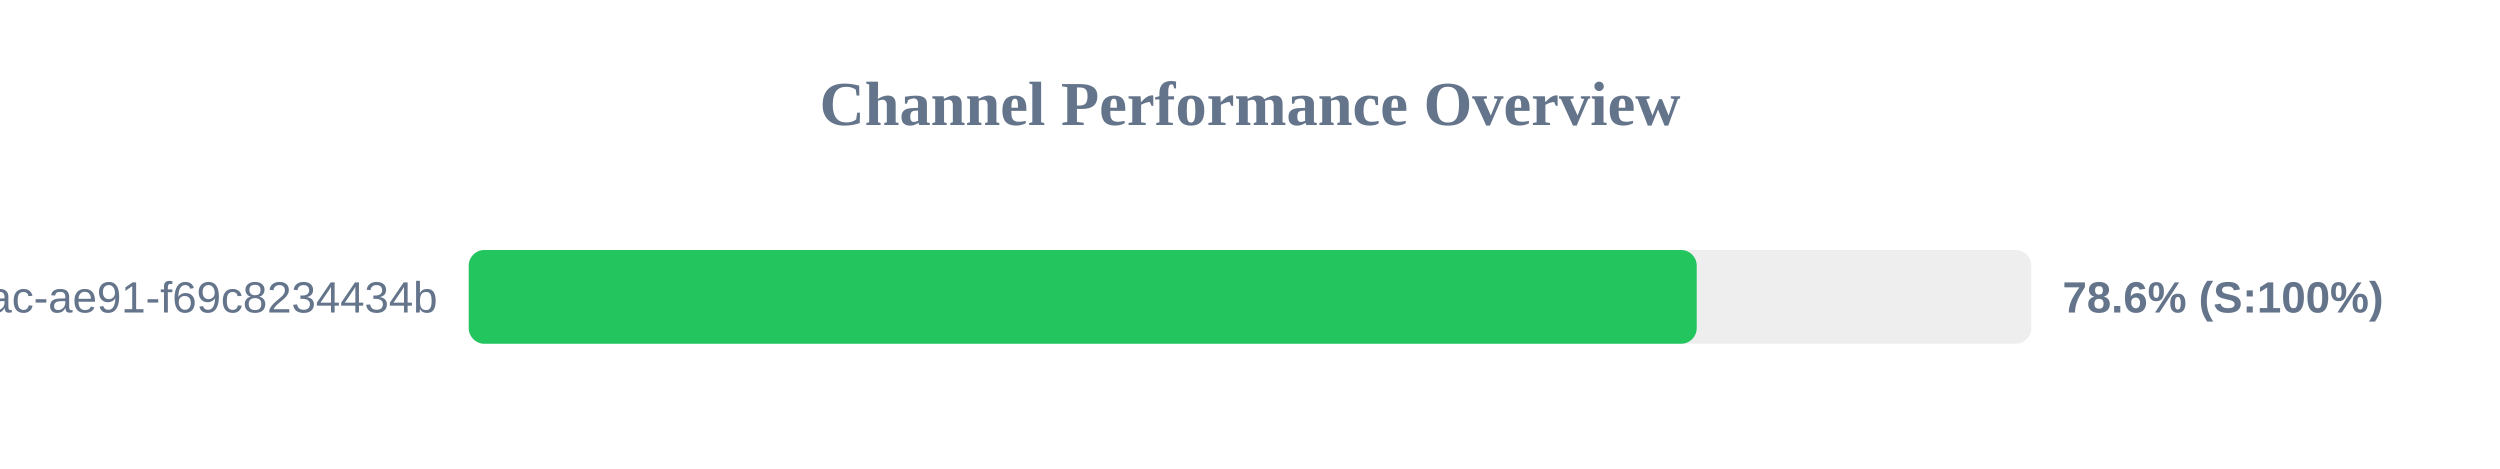
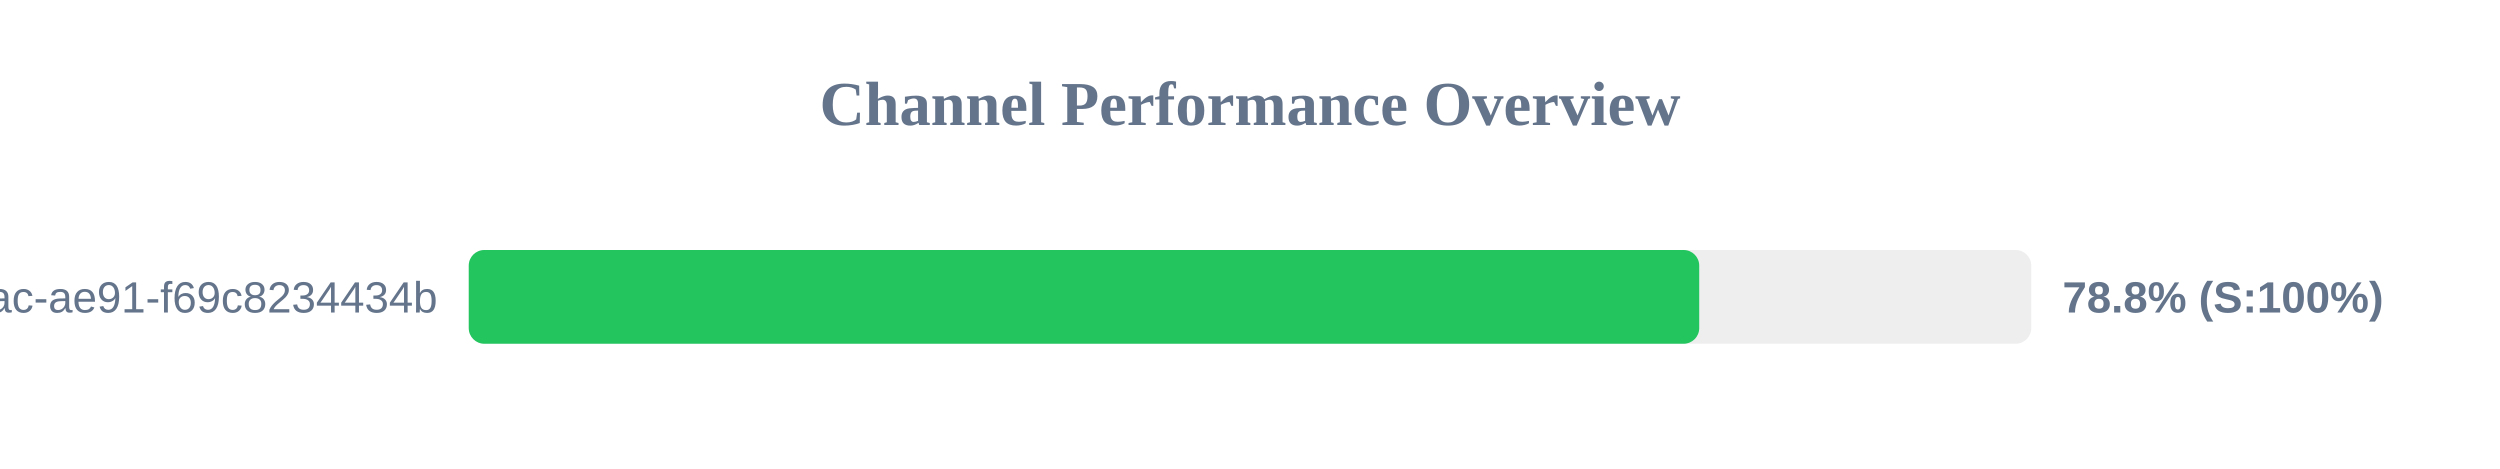
<svg xmlns="http://www.w3.org/2000/svg" width="800" height="150" version="1.1">
  <style>
        .row { font: 14px Arial; fill: #64748b; }
        .score { font: bold 14px Arial; fill: #64748b; }
    </style>
  <text x="400" y="40" text-anchor="middle" font-size="20px" font-weight="bold" fill="#64748b">Channel Performance Overview</text>
  <rect x="150" y="80" width="500" height="30" fill="#eee" rx="5" />
-   <rect x="150" y="80" width="392.95" height="30" fill="#22c55e" rx="5" />
+   <rect x="150" y="80" width="393.75" height="30" fill="#22c55e" rx="5" />
  <text x="140" y="100" text-anchor="end" class="row">?uuid=942b9cb8-92fa-46ac-ae91-f69c8234434b</text>
-   <text x="660" y="100" text-anchor="start" class="score">78.6% (S:100%)</text>
+   <text x="660" y="100" text-anchor="start" class="score">78.8% (S:100%)</text>
</svg>
